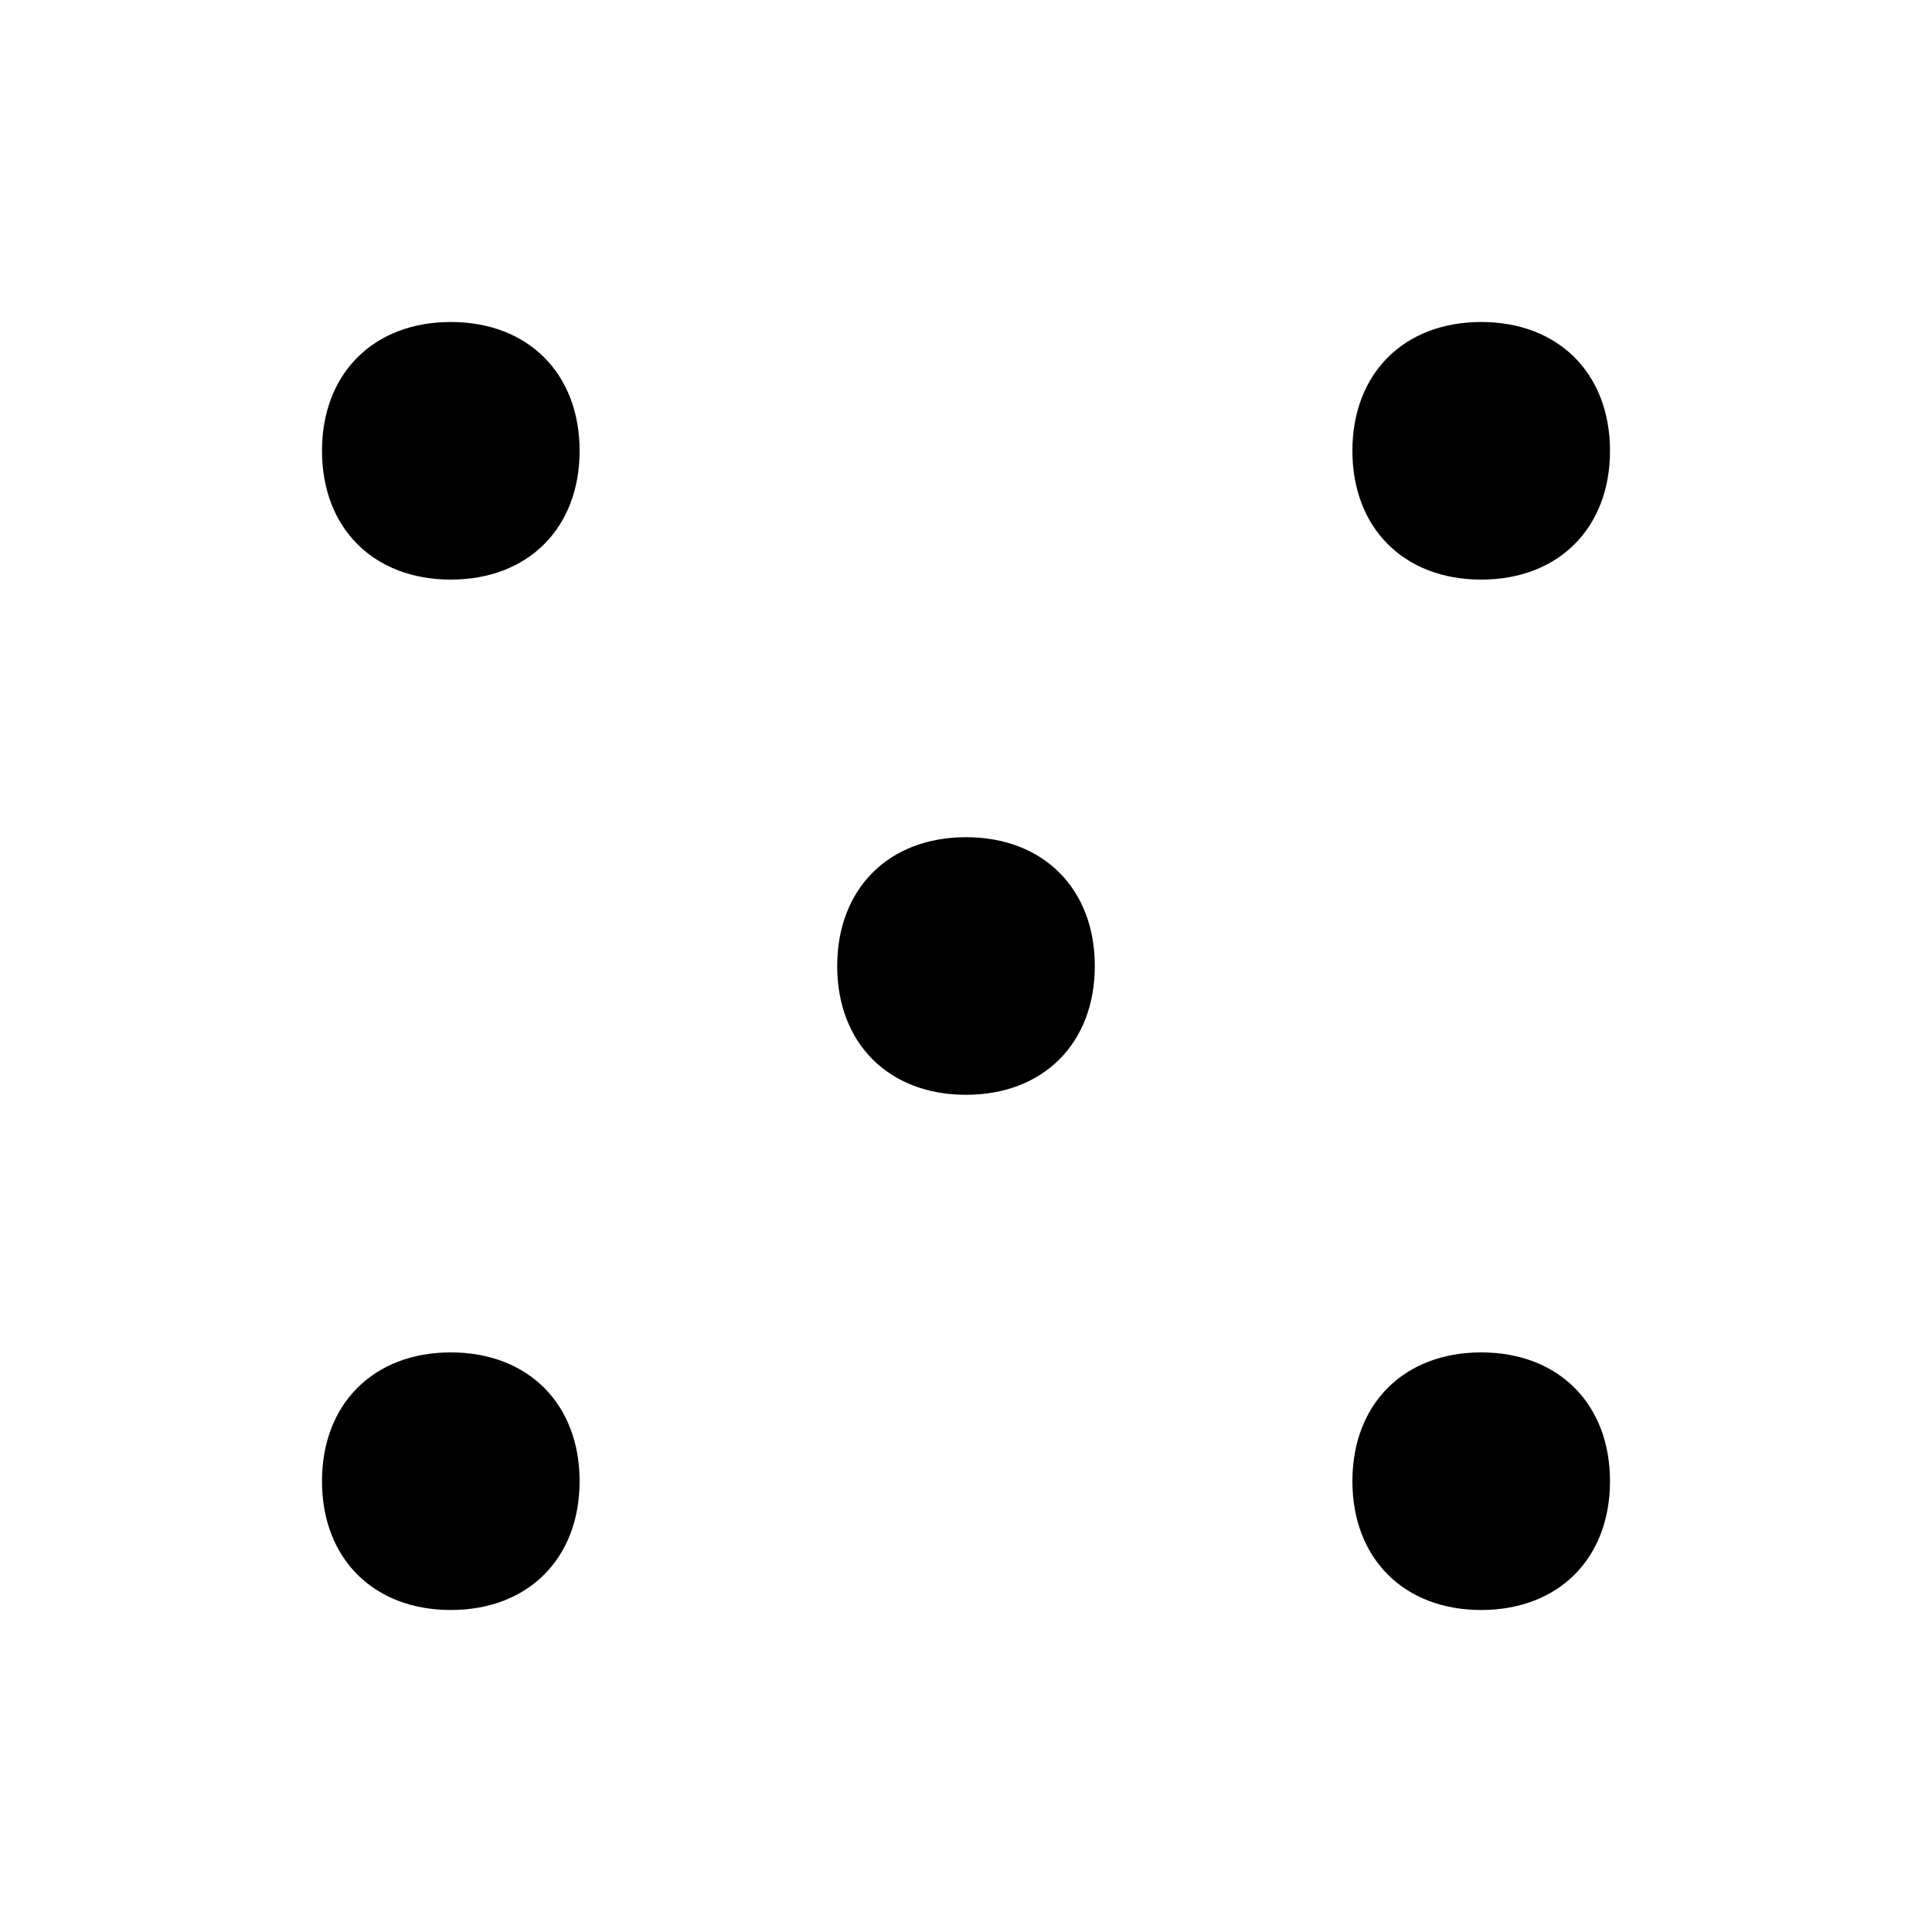
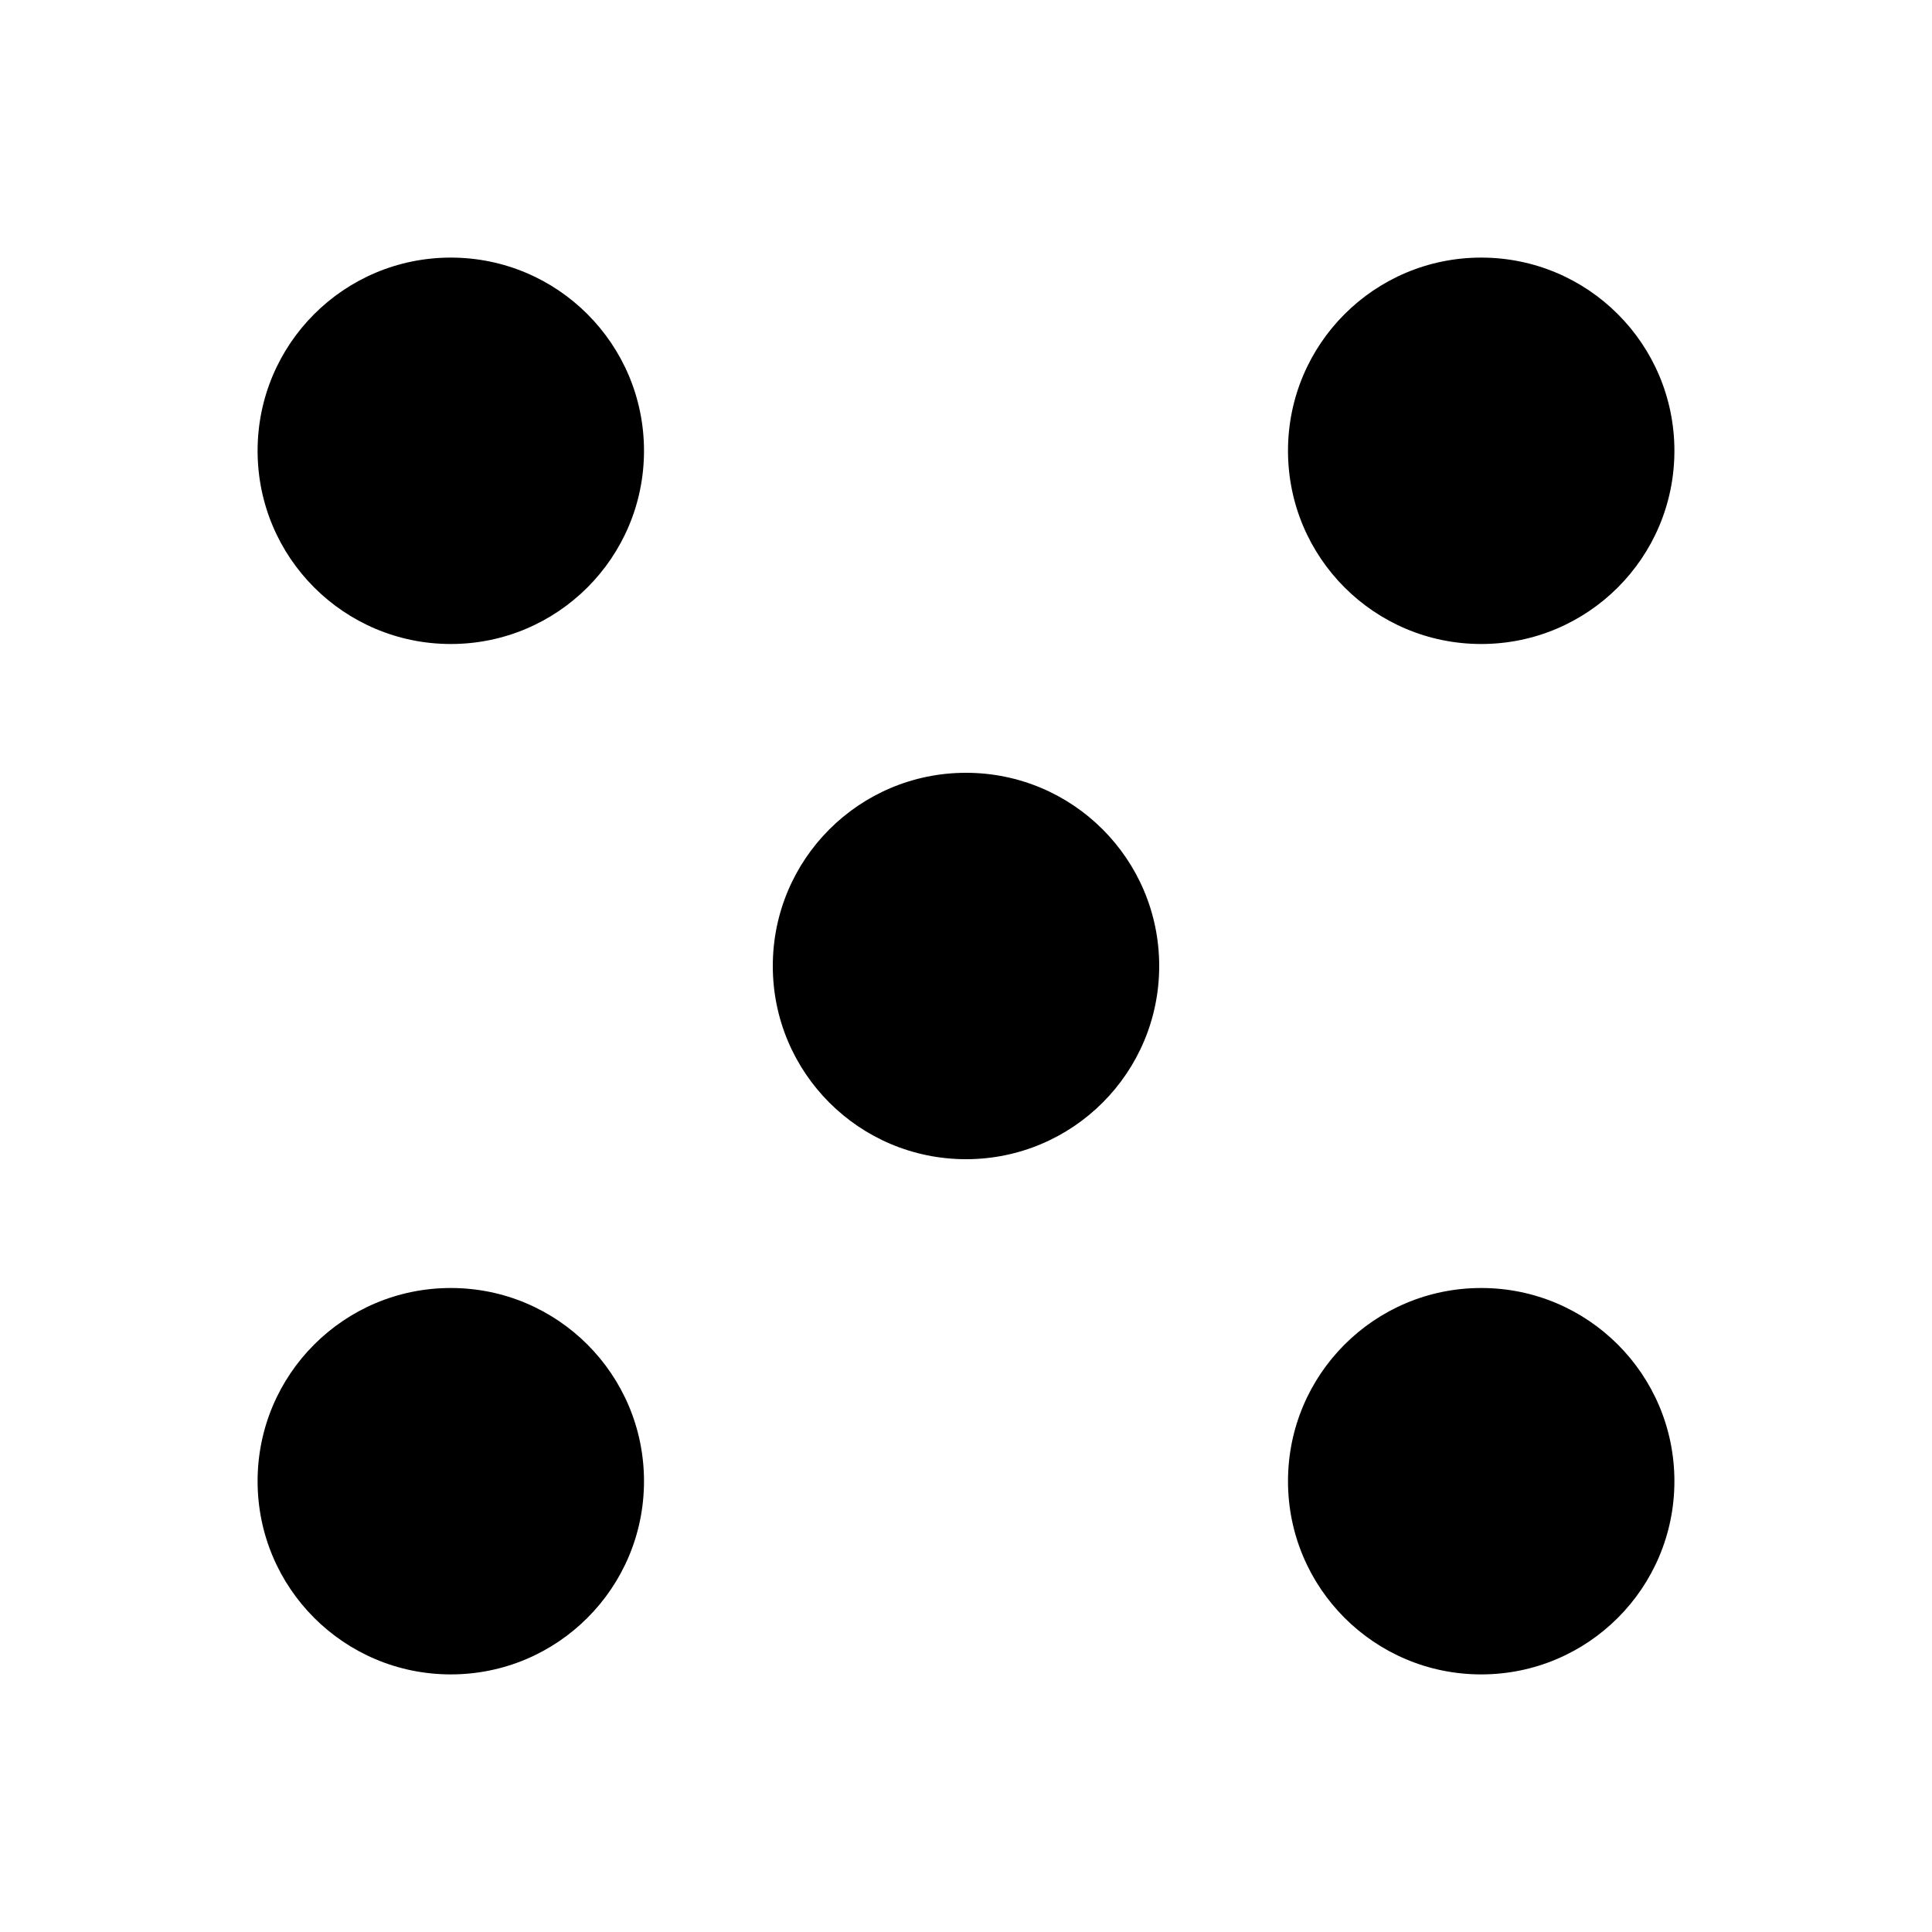
<svg xmlns="http://www.w3.org/2000/svg" viewBox="0 0 15 15">
-   <path d="M4.5 3.5c0 .6-.4 1-1 1s-1-.4-1-1 .4-1 1-1 1 .4 1 1m8 0c0 .6-.4 1-1 1s-1-.4-1-1 .4-1 1-1 1 .4 1 1m-4 4c0 .6-.4 1-1 1s-1-.4-1-1 .4-1 1-1 1 .4 1 1m-4 4c0 .6-.4 1-1 1s-1-.4-1-1 .4-1 1-1 1 .4 1 1m8 0c0 .6-.4 1-1 1s-1-.4-1-1 .4-1 1-1 1 .4 1 1" />
+   <path d="M7.5 6C8.329 6 9 6.671 9 7.5S8.329 9 7.5 9 6 8.329 6 7.5 6.671 6 7.5 6m4-4c.829 0 1.5.671 1.5 1.5S12.329 5 11.5 5 10 4.329 10 3.5 10.671 2 11.5 2m0 8c.829 0 1.5.671 1.5 1.5s-.671 1.5-1.5 1.5-1.5-.671-1.5-1.5.671-1.5 1.5-1.5m-8-8C4.329 2 5 2.671 5 3.5S4.329 5 3.5 5 2 4.329 2 3.5 2.671 2 3.5 2M5 11.5c0 .829-.671 1.5-1.5 1.5S2 12.329 2 11.5 2.671 10 3.5 10s1.5.671 1.5 1.5z" />
</svg>
